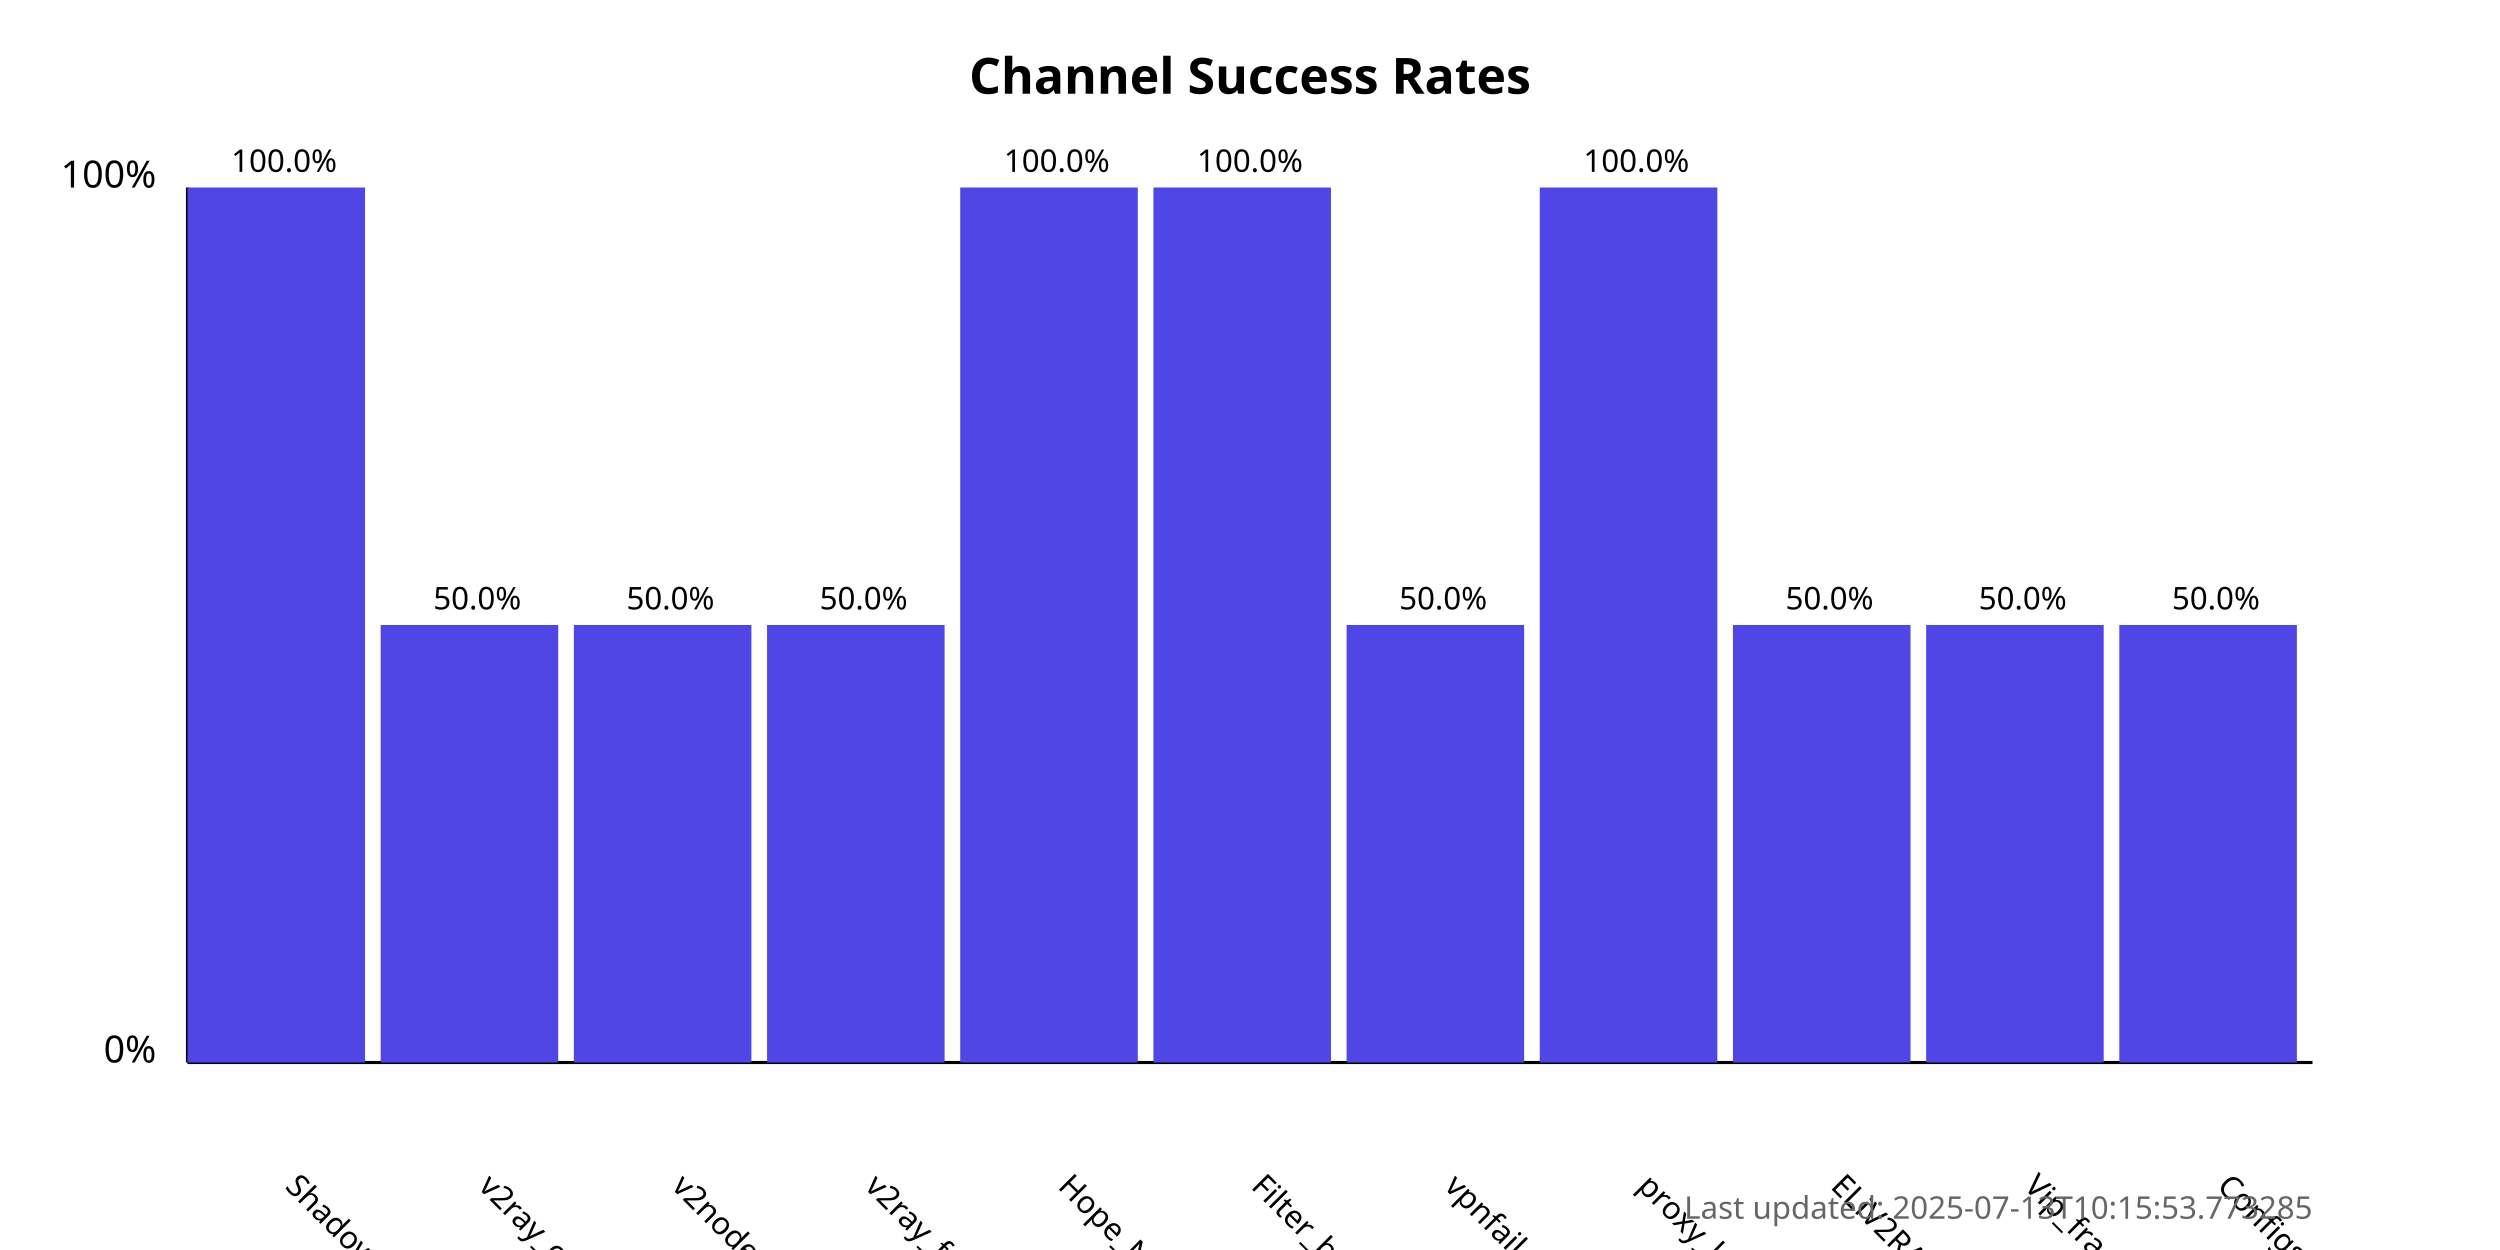
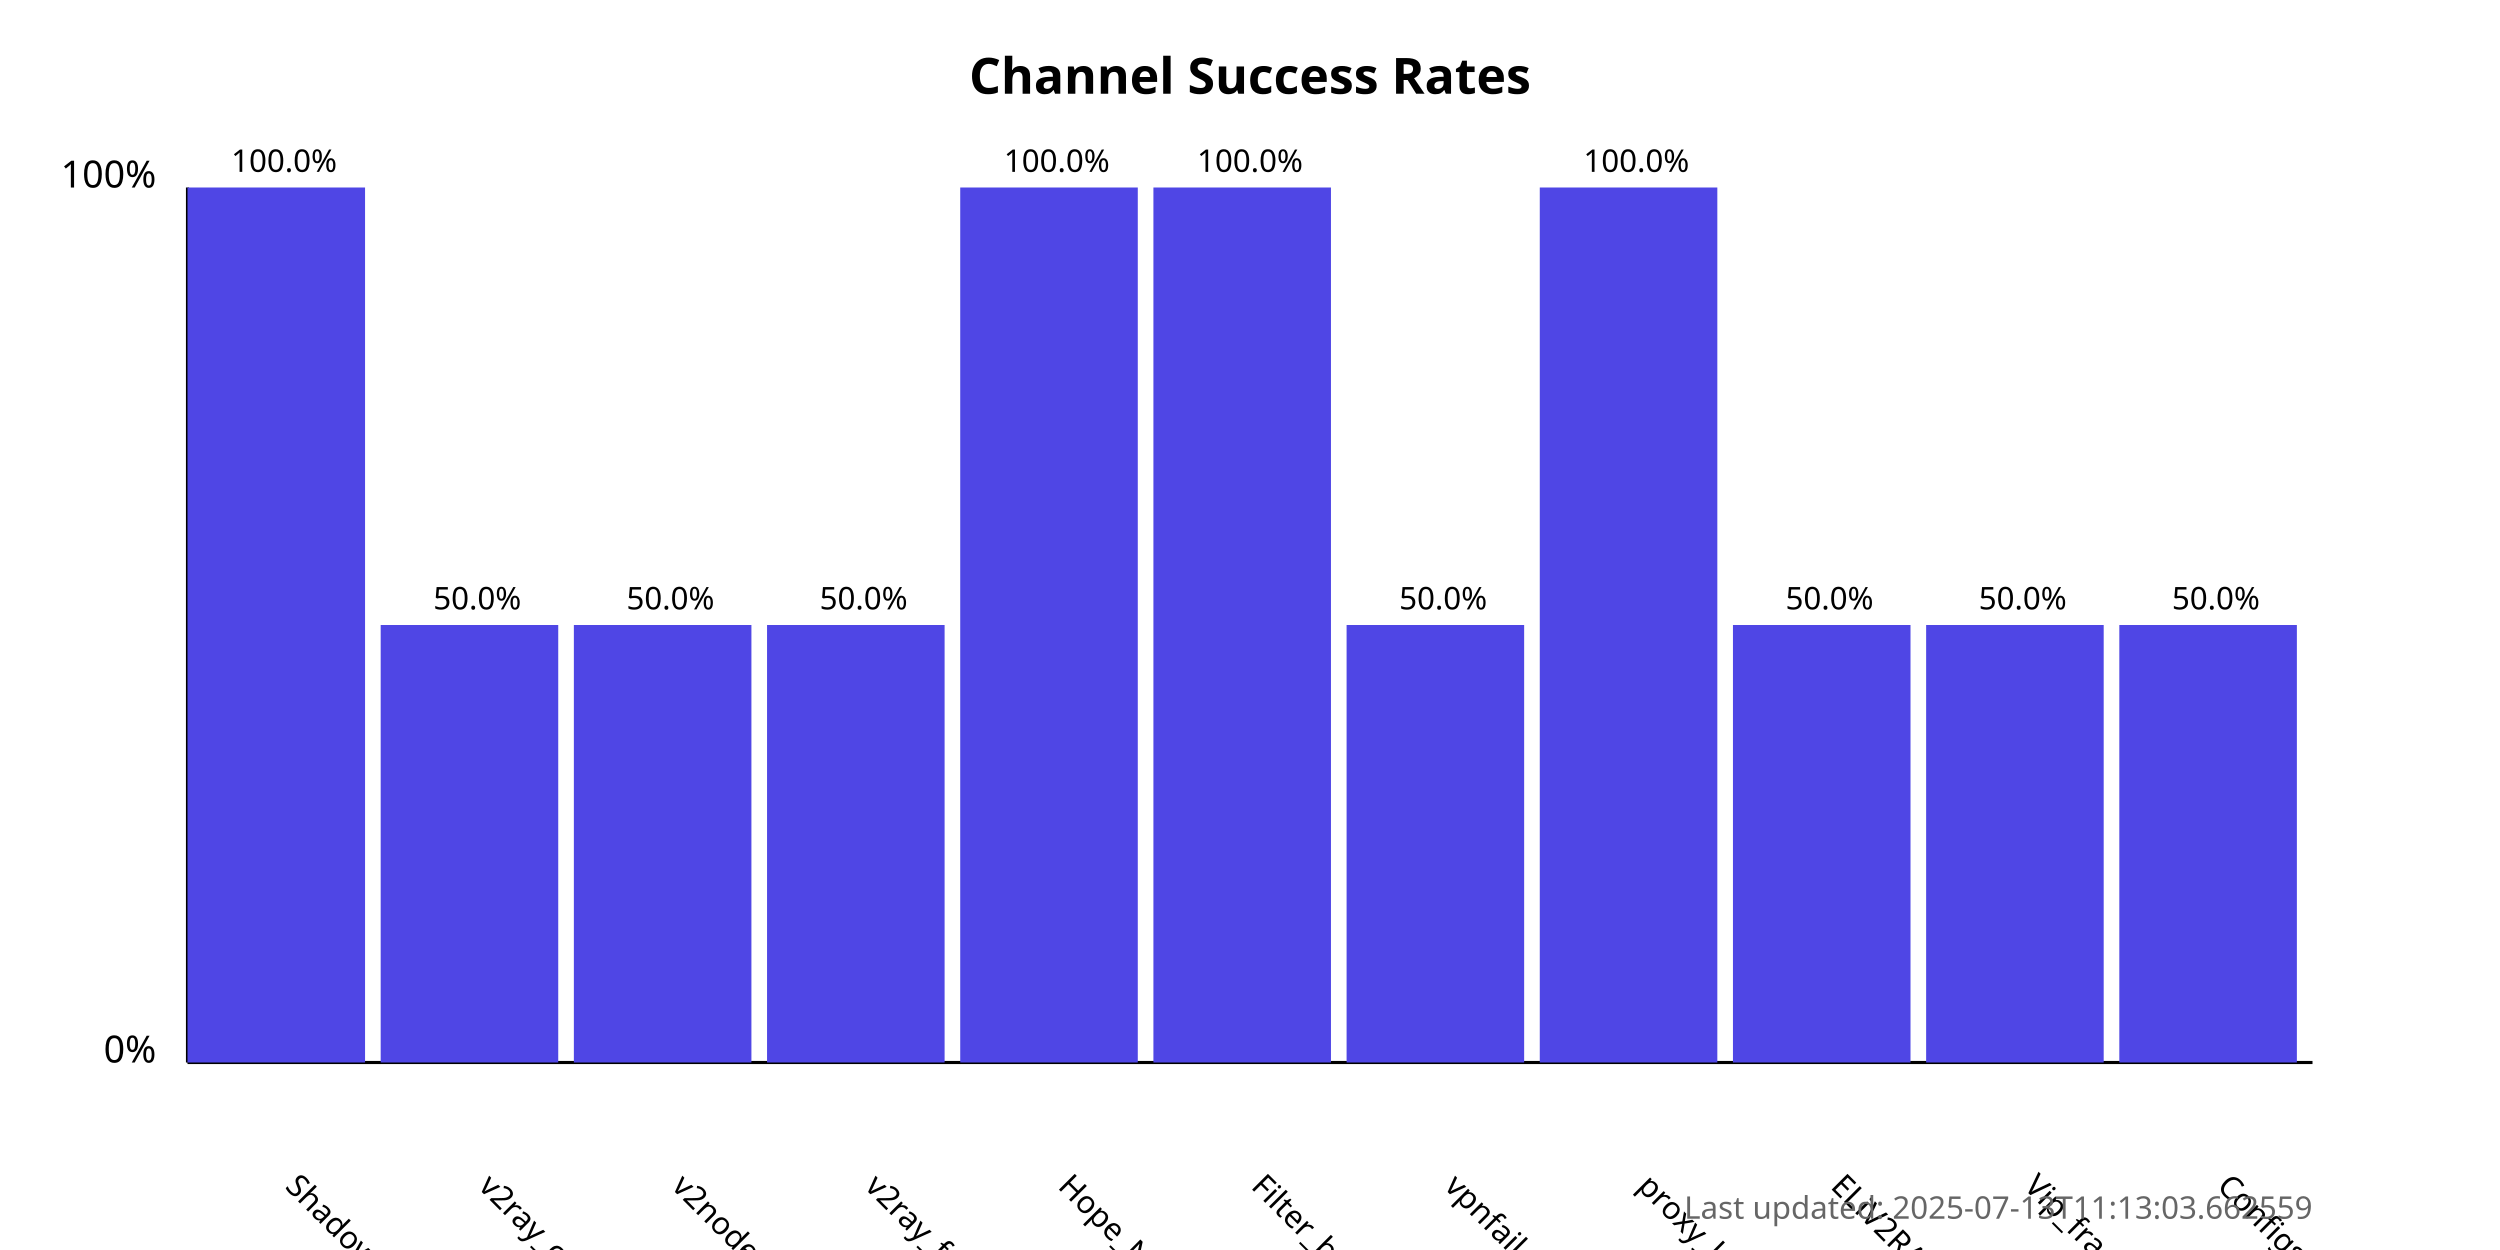
<svg xmlns="http://www.w3.org/2000/svg" width="800" height="400">
  <style>
            .chart-title { font: bold 16px sans-serif; }
            .axis-label { font: 12px sans-serif; }
            .tick-label { font: 10px sans-serif; }
            .bar { fill: #4f46e5; }
            .bar:hover { fill: #6366f1; }
            .timestamp { font: 10px sans-serif; fill: #666; }
        </style>
  <text x="400.0" y="30" text-anchor="middle" class="chart-title">
            Channel Success Rates
        </text>
  <line x1="60" y1="340" x2="60" y2="60" stroke="black" stroke-width="1" />
  <line x1="60" y1="340" x2="740" y2="340" stroke="black" stroke-width="1" />
  <text x="50" y="340" text-anchor="end" class="axis-label">0%</text>
  <text x="50" y="60" text-anchor="end" class="axis-label">100%</text>
  <g>
    <rect x="60" y="60.0" width="56.818" height="280.0" class="bar" />
    <text x="90.909" y="380" transform="rotate(45, 90.90909, 380)" text-anchor="start" class="tick-label">
                ShadowProxy66
            </text>
    <text x="90.909" y="55.0" text-anchor="middle" class="tick-label">
                100.0%
            </text>
  </g>
  <g>
    <rect x="121.818" y="200.0" width="56.818" height="140.0" class="bar" />
    <text x="152.727" y="380" transform="rotate(45, 152.7273, 380)" text-anchor="start" class="tick-label">
                v2ray_configs_pool
            </text>
    <text x="152.727" y="195.0" text-anchor="middle" class="tick-label">
                50.0%
            </text>
  </g>
  <g>
    <rect x="183.636" y="200.0" width="56.818" height="140.0" class="bar" />
    <text x="214.545" y="380" transform="rotate(45, 214.5455, 380)" text-anchor="start" class="tick-label">
                v2nodes
            </text>
    <text x="214.545" y="195.0" text-anchor="middle" class="tick-label">
                50.0%
            </text>
  </g>
  <g>
    <rect x="245.455" y="200.0" width="56.818" height="140.0" class="bar" />
    <text x="276.364" y="380" transform="rotate(45, 276.3636, 380)" text-anchor="start" class="tick-label">
                v2ray_free_conf
            </text>
    <text x="276.364" y="195.0" text-anchor="middle" class="tick-label">
                50.0%
            </text>
  </g>
  <g>
    <rect x="307.273" y="60.0" width="56.818" height="280.0" class="bar" />
    <text x="338.182" y="380" transform="rotate(45, 338.1818, 380)" text-anchor="start" class="tick-label">
                Hope_Net
            </text>
    <text x="338.182" y="55.0" text-anchor="middle" class="tick-label">
                100.0%
            </text>
  </g>
  <g>
    <rect x="369.091" y="60.0" width="56.818" height="280.0" class="bar" />
    <text x="400.0" y="380" transform="rotate(45, 400.0, 380)" text-anchor="start" class="tick-label">
                Filter_breaker
            </text>
    <text x="400.0" y="55.0" text-anchor="middle" class="tick-label">
                100.0%
            </text>
  </g>
  <g>
    <rect x="430.909" y="200.0" width="56.818" height="140.0" class="bar" />
    <text x="461.818" y="380" transform="rotate(45, 461.8182, 380)" text-anchor="start" class="tick-label">
                vpnfail_vless
            </text>
    <text x="461.818" y="195.0" text-anchor="middle" class="tick-label">
                50.0%
            </text>
  </g>
  <g>
    <rect x="492.727" y="60.0" width="56.818" height="280.0" class="bar" />
    <text x="523.636" y="380" transform="rotate(45, 523.6364, 380)" text-anchor="start" class="tick-label">
                proxy_kafee
            </text>
    <text x="523.636" y="55.0" text-anchor="middle" class="tick-label">
                100.0%
            </text>
  </g>
  <g>
    <rect x="554.545" y="200.0" width="56.818" height="140.0" class="bar" />
    <text x="585.455" y="380" transform="rotate(45, 585.4545, 380)" text-anchor="start" class="tick-label">
                ELiV2RAY
            </text>
    <text x="585.455" y="195.0" text-anchor="middle" class="tick-label">
                50.0%
            </text>
  </g>
  <g>
    <rect x="616.364" y="200.0" width="56.818" height="140.0" class="bar" />
    <text x="647.273" y="380" transform="rotate(45, 647.2727, 380)" text-anchor="start" class="tick-label">
                Vip_fragment_v2ray
            </text>
    <text x="647.273" y="195.0" text-anchor="middle" class="tick-label">
                50.0%
            </text>
  </g>
  <g>
    <rect x="678.182" y="200.0" width="56.818" height="140.0" class="bar" />
    <text x="709.091" y="380" transform="rotate(45, 709.0909, 380)" text-anchor="start" class="tick-label">
                ConfigsHubPlus
            </text>
    <text x="709.091" y="195.0" text-anchor="middle" class="tick-label">
                50.0%
            </text>
  </g>
  <text x="740" y="390" text-anchor="end" class="timestamp">
-             Last updated: 2025-07-13T10:15:53.773285
+             Last updated: 2025-07-13T11:13:03.662559
        </text>
</svg>
